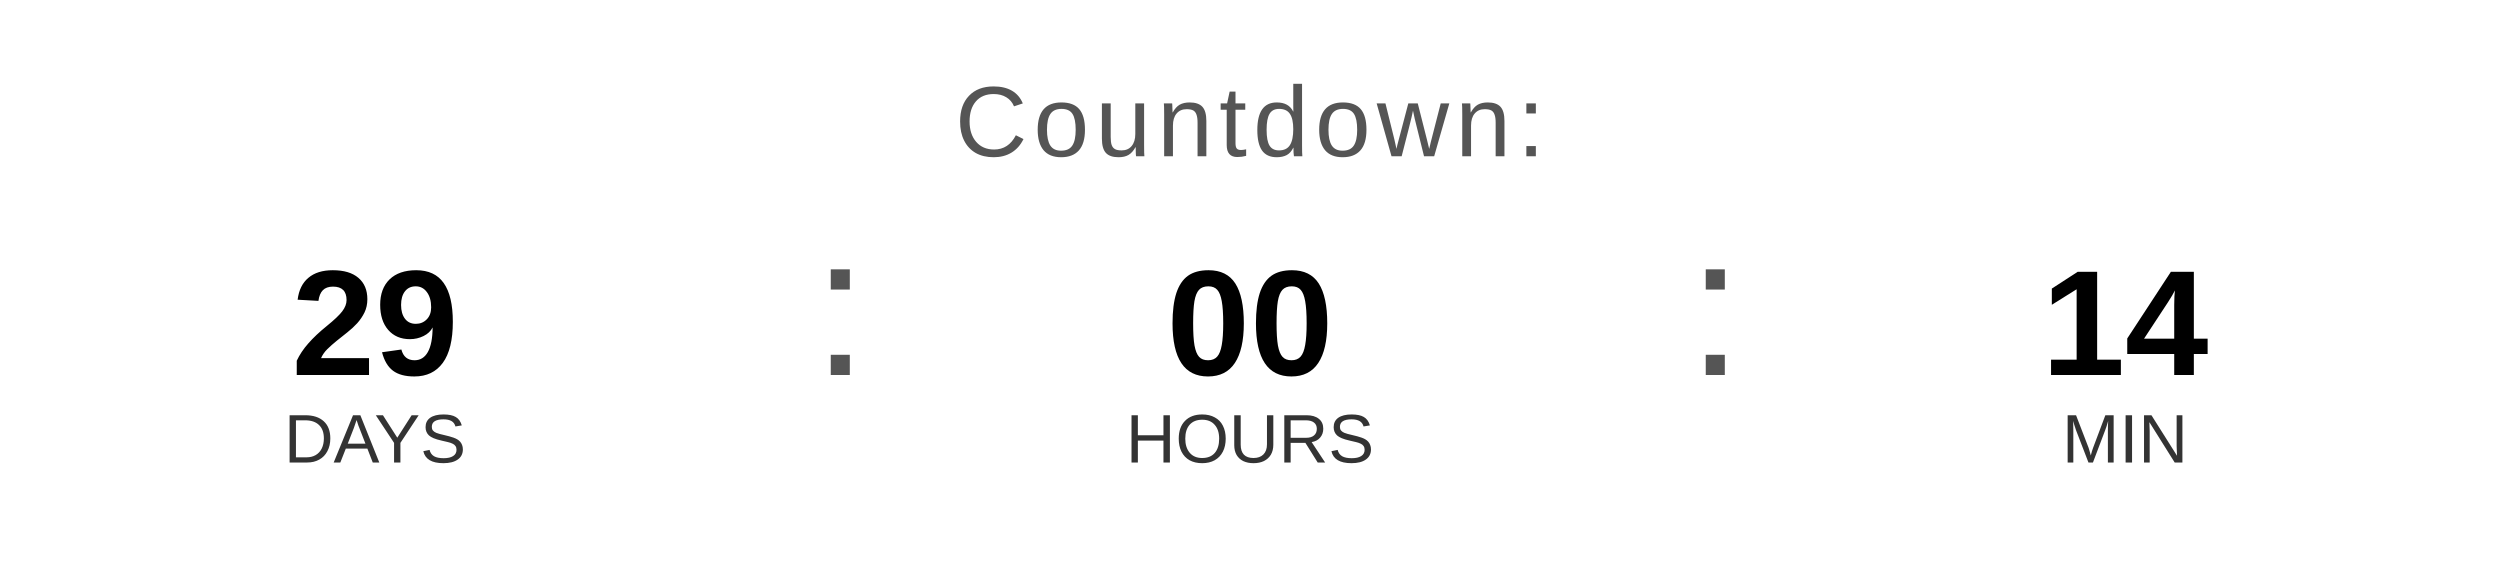
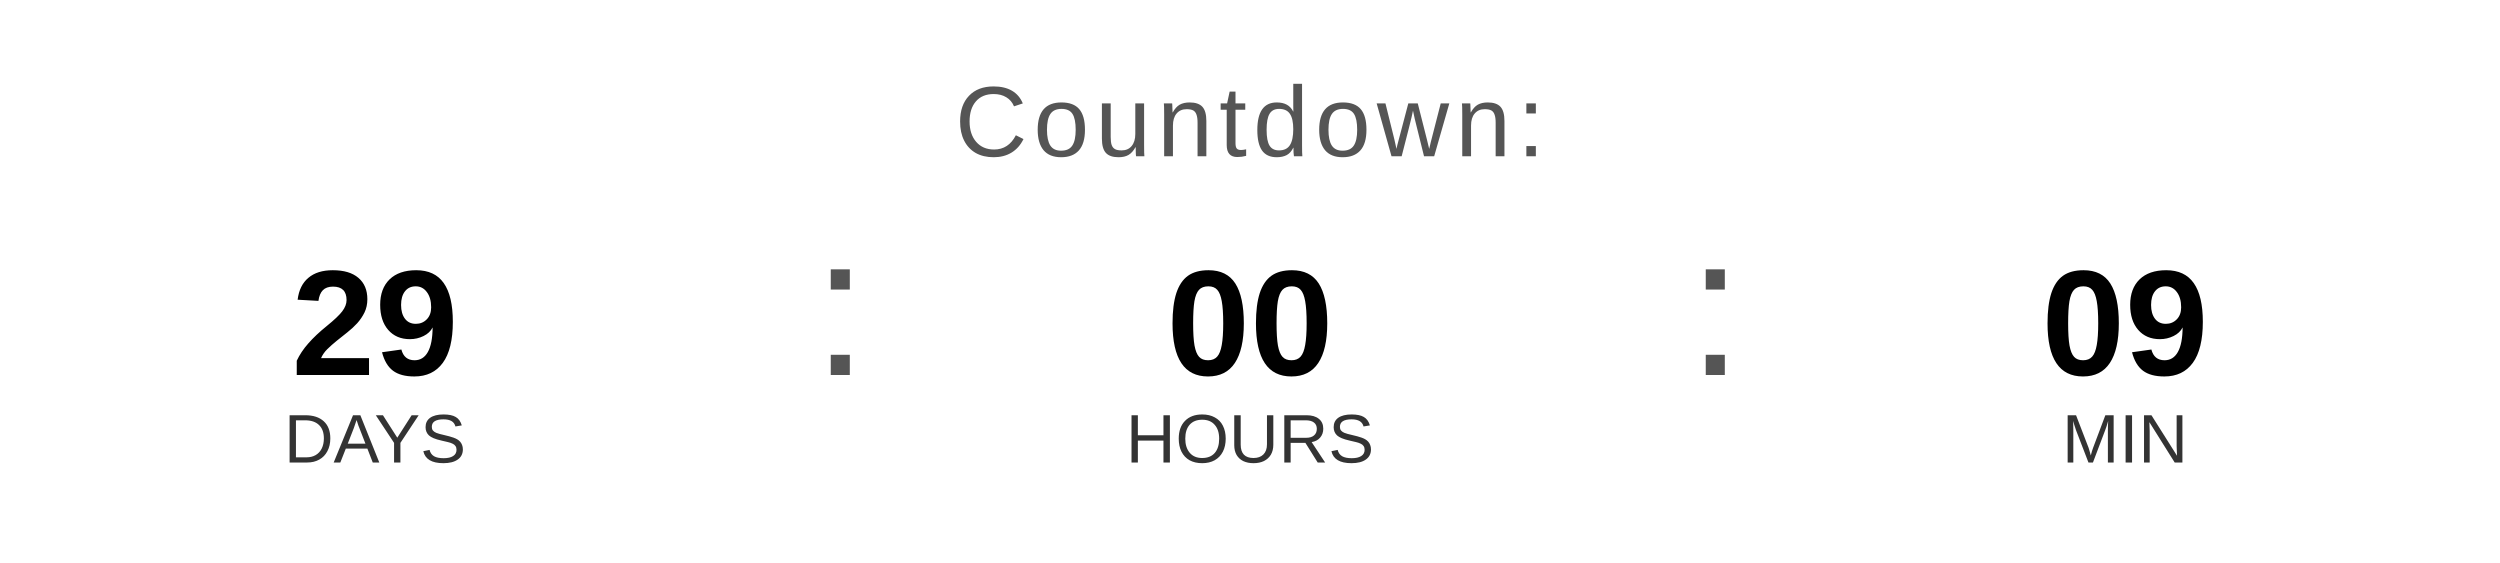
<svg xmlns="http://www.w3.org/2000/svg" width="400" height="90" viewBox="0 0 400 90">
  <text x="200" y="25" font-family="Arial, Helvetica, sans-serif" font-size="16" fill="#555555" text-anchor="middle" letter-spacing="1">
    Countdown:
  </text>
  <text x="60" y="60" font-family="Arial, Helvetica, sans-serif" font-size="24" font-weight="bold" fill="#000000" text-anchor="middle">29</text>
  <text x="60" y="74" font-family="Arial, Helvetica, sans-serif" font-size="11" fill="#333333" text-anchor="middle">DAYS</text>
  <text x="130" y="60" font-family="Arial, sans-serif" font-size="32" fill="#555555">:</text>
  <text x="200" y="60" font-family="Arial, Helvetica, sans-serif" font-size="24" font-weight="bold" fill="#000000" text-anchor="middle">00</text>
  <text x="200" y="74" font-family="Arial, Helvetica, sans-serif" font-size="11" fill="#333333" text-anchor="middle">HOURS</text>
  <text x="270" y="60" font-family="Arial, sans-serif" font-size="32" fill="#555555">:</text>
-   <text x="340" y="60" font-family="Arial, Helvetica, sans-serif" font-size="24" font-weight="bold" fill="#000000" text-anchor="middle">14</text>
+   <text x="340" y="60" font-family="Arial, Helvetica, sans-serif" font-size="24" font-weight="bold" fill="#000000" text-anchor="middle">09</text>
  <text x="340" y="74" font-family="Arial, Helvetica, sans-serif" font-size="11" fill="#333333" text-anchor="middle">MIN</text>
</svg>
